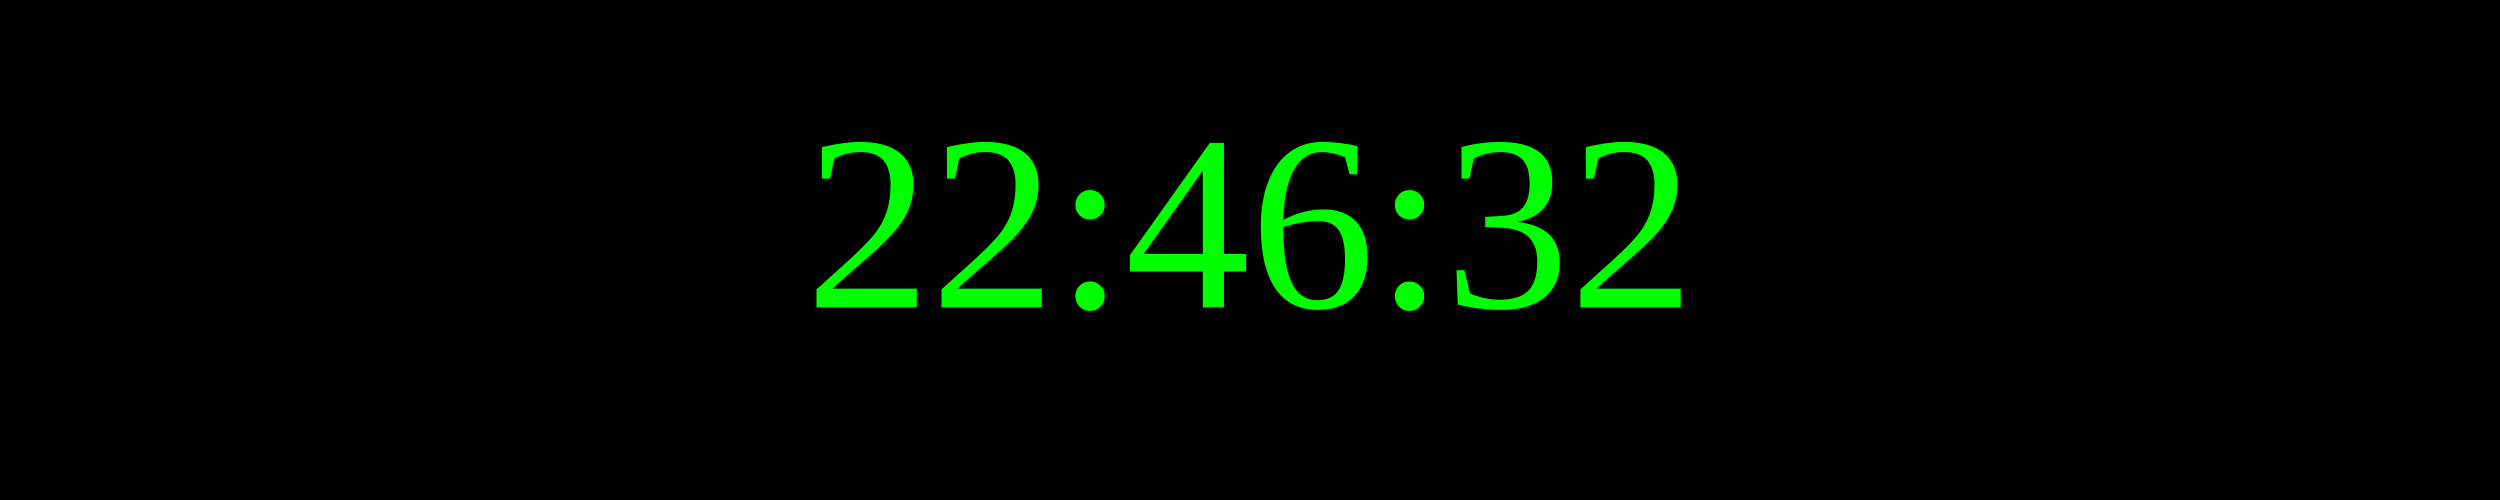
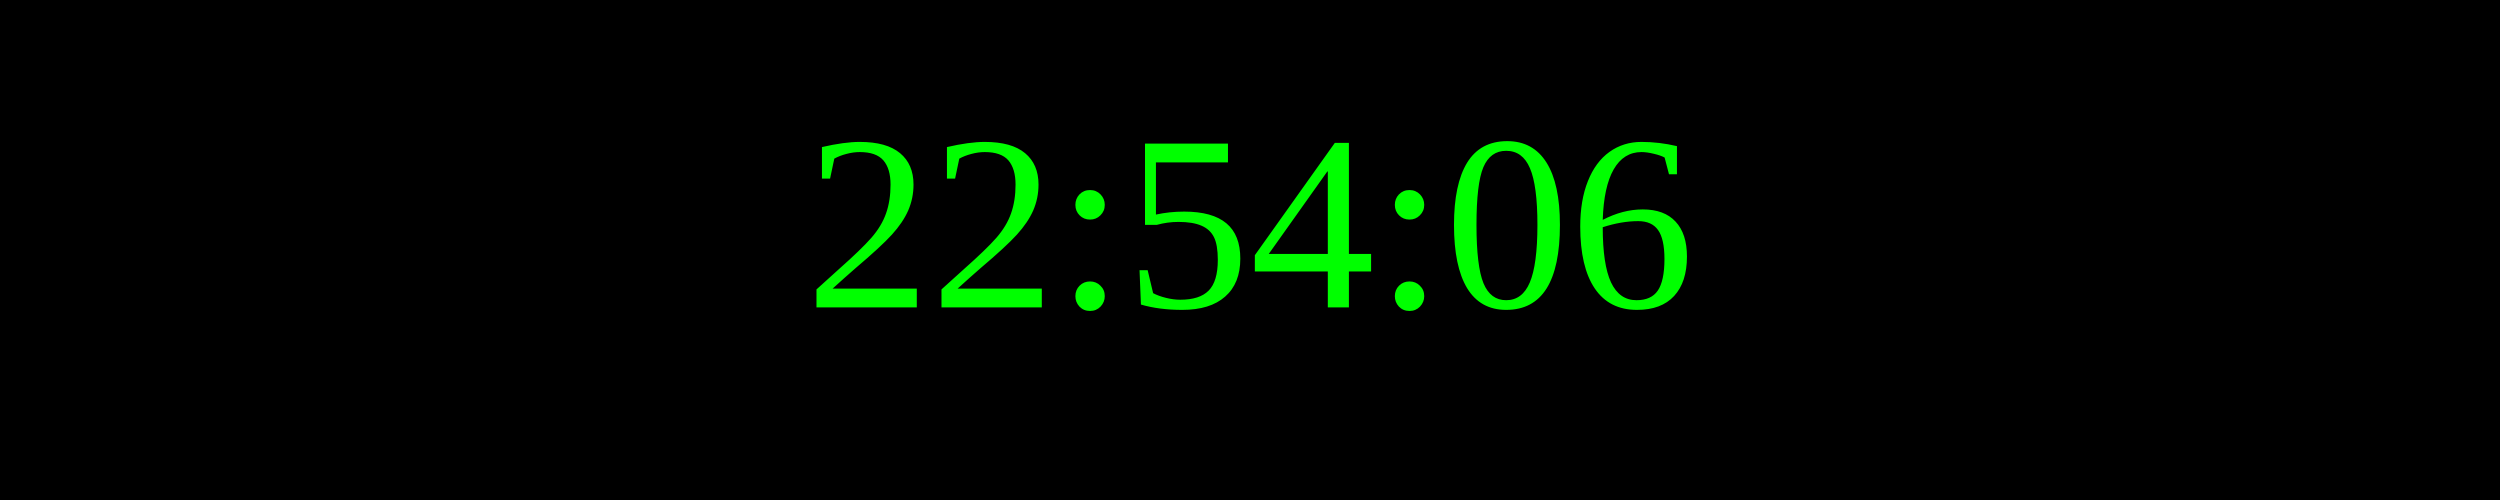
<svg xmlns="http://www.w3.org/2000/svg" width="250" height="50">
  <rect width="100%" height="100%" fill="black" />
  <text x="50%" y="50%" font-size="25" fill="lime" text-anchor="middle" dominant-baseline="middle">
- 22:46:32
+ 22:54:06
</text>
</svg>
